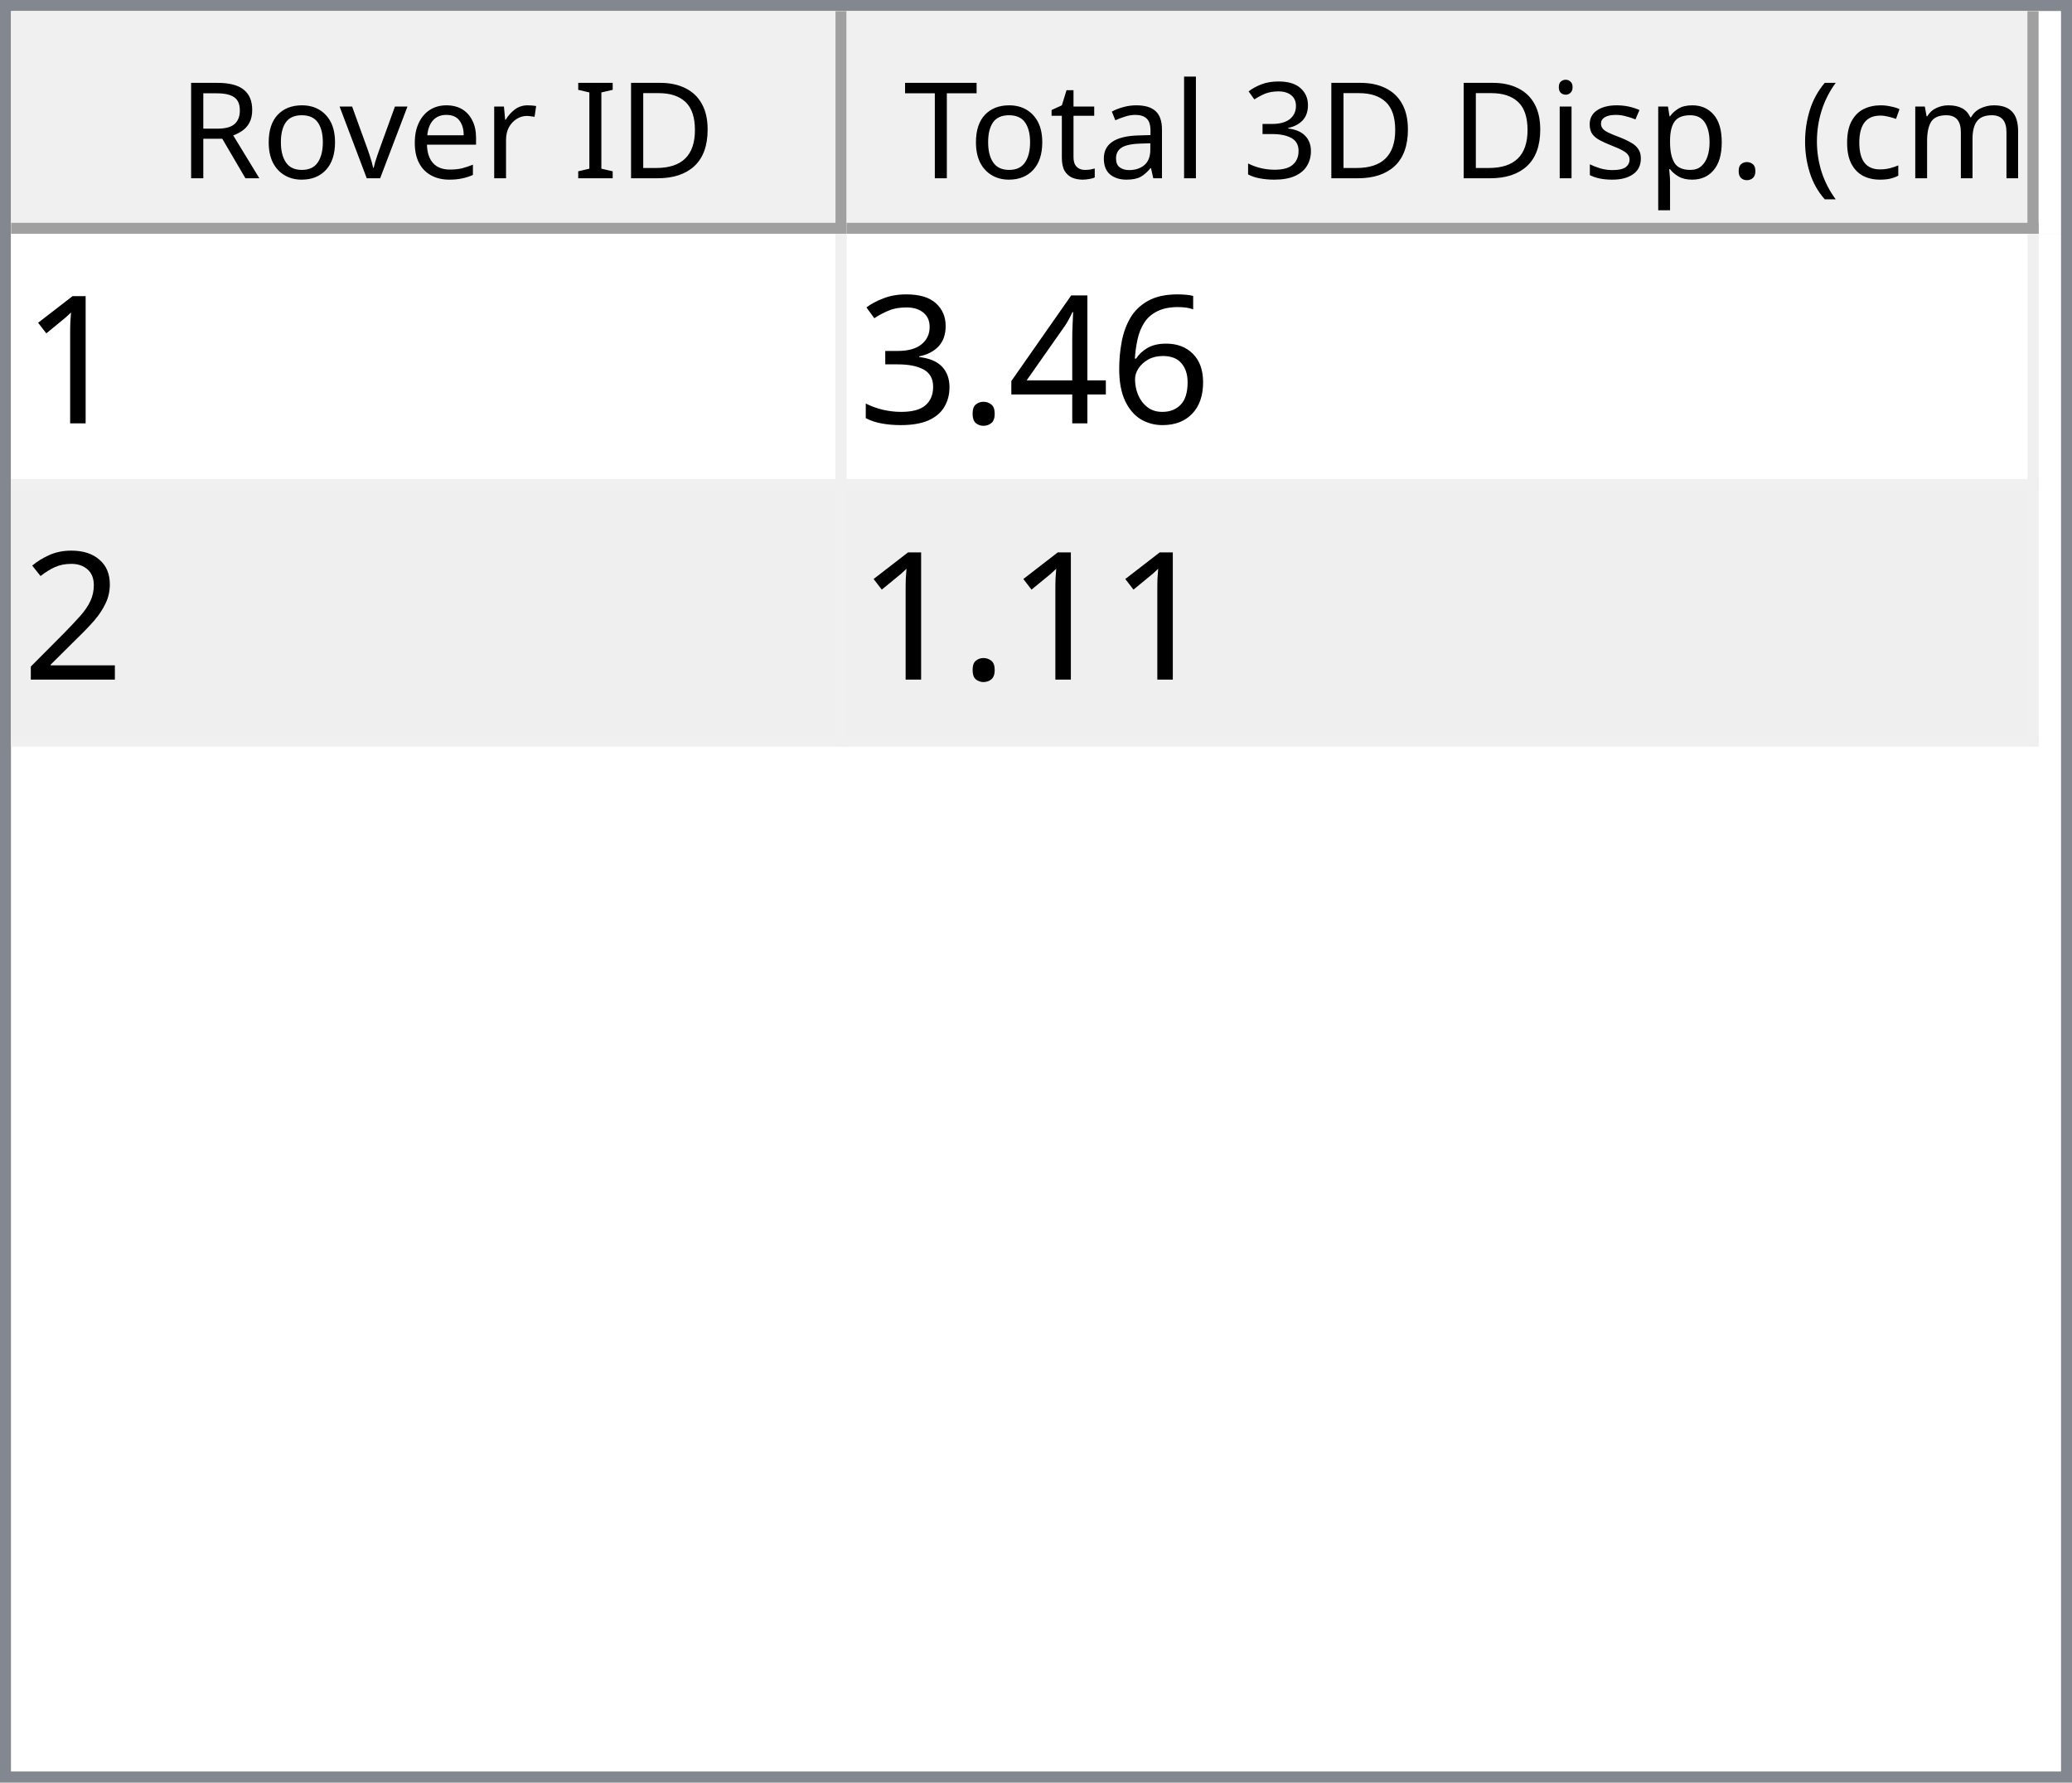
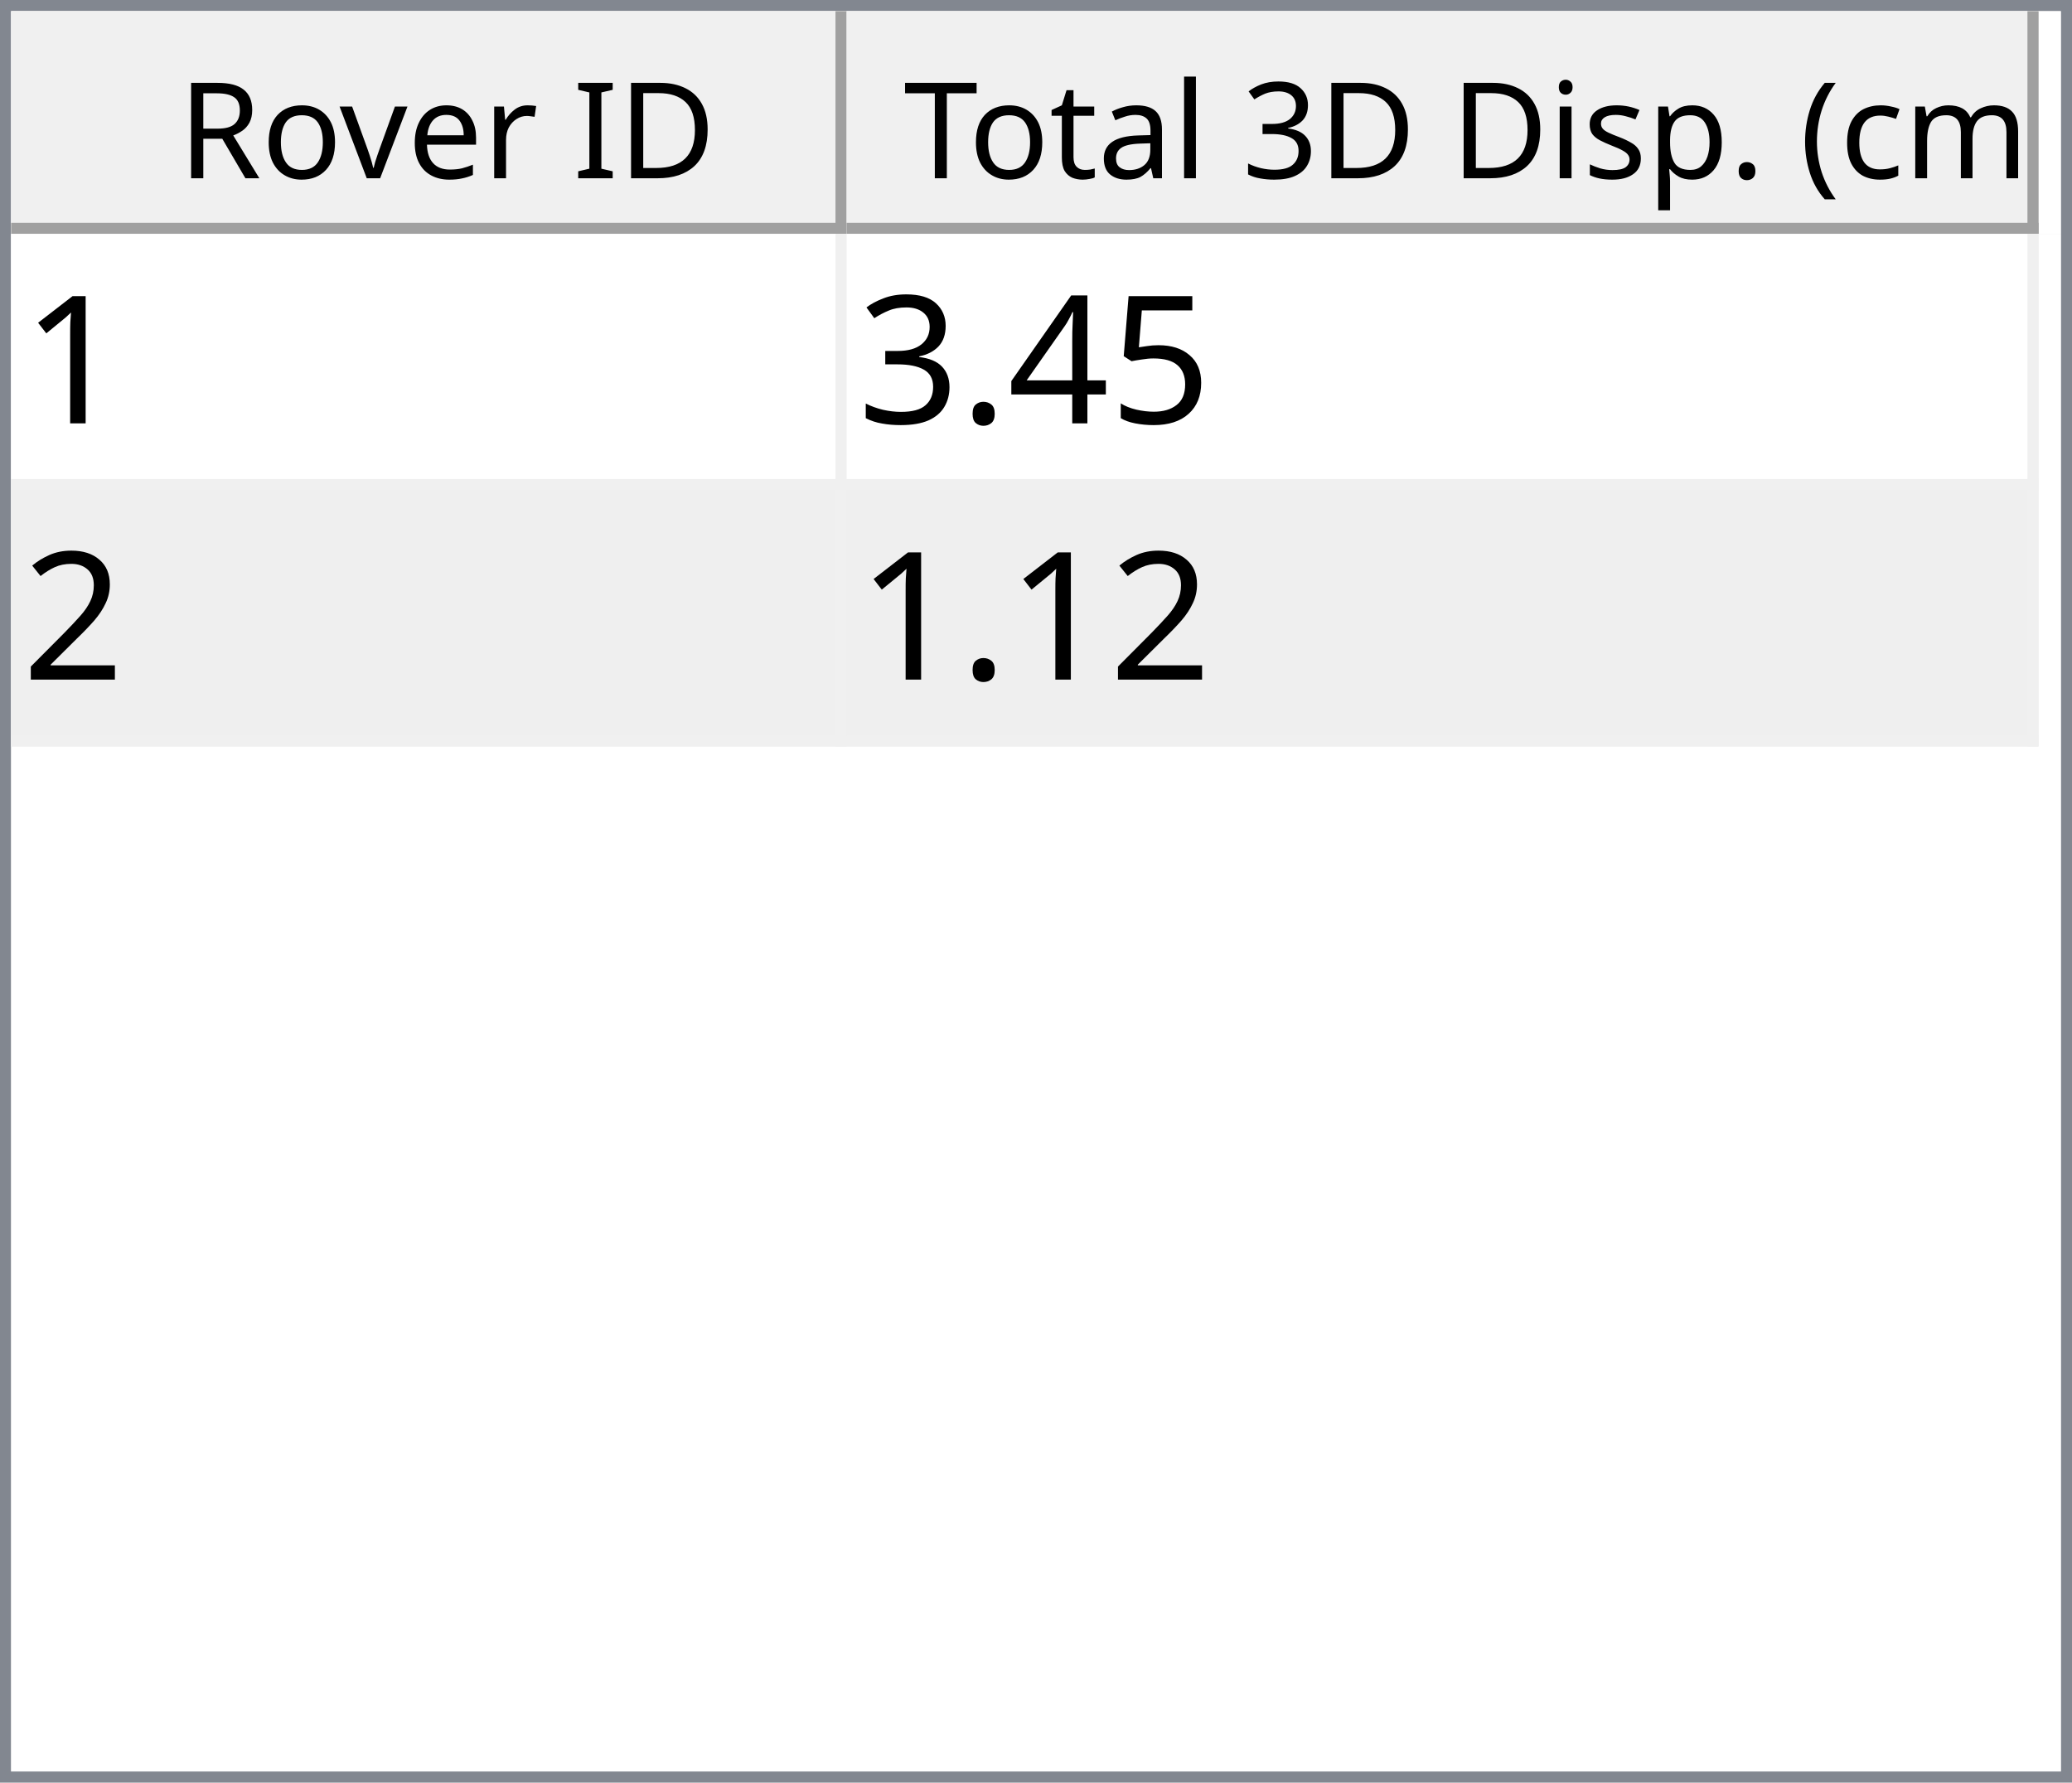
<svg xmlns="http://www.w3.org/2000/svg" style="fill-opacity:1; color-rendering:auto; color-interpolation:auto; text-rendering:auto; stroke:black; stroke-linecap:square; stroke-miterlimit:10; shape-rendering:auto; stroke-opacity:1; fill:black; stroke-dasharray:none; font-weight:normal; stroke-width:1; font-family:'Dialog'; font-style:normal; stroke-linejoin:miter; font-size:12px; stroke-dashoffset:0; image-rendering:auto;" width="186" height="160">
  <defs id="genericDefs" />
  <g>
    <defs id="defs1">
      <clipPath clipPathUnits="userSpaceOnUse" id="clipPath1">
        <path d="M0 0 L186 0 L186 160 L0 160 L0 0 Z" />
      </clipPath>
      <clipPath clipPathUnits="userSpaceOnUse" id="clipPath2">
        <path d="M0 0 L0 160 L186 160 L186 0 Z" />
      </clipPath>
      <clipPath clipPathUnits="userSpaceOnUse" id="clipPath3">
        <path d="M0 0 L0 20 L184 20 L184 0 Z" />
      </clipPath>
      <clipPath clipPathUnits="userSpaceOnUse" id="clipPath4">
        <path d="M0 0 L0 20 L75 20 L75 0 Z" />
      </clipPath>
      <clipPath clipPathUnits="userSpaceOnUse" id="clipPath5">
        <path d="M1 1 L1 19 L74 19 L74 1 Z" />
      </clipPath>
      <clipPath clipPathUnits="userSpaceOnUse" id="clipPath6">
        <path d="M0 0 L0 18 L73 18 L73 0 Z" />
      </clipPath>
      <clipPath clipPathUnits="userSpaceOnUse" id="clipPath7">
        <path d="M-0.5 -0.5 L-0.5 19.5 L74.5 19.5 L74.5 -0.5 Z" />
      </clipPath>
      <clipPath clipPathUnits="userSpaceOnUse" id="clipPath8">
        <path d="M0 0 L0 20 L107 20 L107 0 Z" />
      </clipPath>
      <clipPath clipPathUnits="userSpaceOnUse" id="clipPath9">
        <path d="M1 1 L1 19 L106 19 L106 1 Z" />
      </clipPath>
      <clipPath clipPathUnits="userSpaceOnUse" id="clipPath10">
        <path d="M0 0 L0 18 L105 18 L105 0 Z" />
      </clipPath>
      <clipPath clipPathUnits="userSpaceOnUse" id="clipPath11">
        <path d="M-0.5 -0.5 L-0.5 19.5 L106.5 19.5 L106.5 -0.5 Z" />
      </clipPath>
      <clipPath clipPathUnits="userSpaceOnUse" id="clipPath12">
        <path d="M0 0 L0 138 L184 138 L184 0 Z" />
      </clipPath>
      <clipPath clipPathUnits="userSpaceOnUse" id="clipPath13">
        <path d="M0 0 L0 46 L182 46 L182 0 Z" />
      </clipPath>
      <clipPath clipPathUnits="userSpaceOnUse" id="clipPath14">
        <path d="M-0.5 -0.5 L-0.5 45.5 L181.5 45.5 L181.5 -0.5 Z" />
      </clipPath>
      <clipPath clipPathUnits="userSpaceOnUse" id="clipPath15">
        <path d="M0 0 L0 22 L74 22 L74 0 Z" />
      </clipPath>
      <clipPath clipPathUnits="userSpaceOnUse" id="clipPath16">
        <path d="M0 0 L0 22 L106 22 L106 0 Z" />
      </clipPath>
      <font horiz-adv-x="64.551" id="font1">
        <font-face ascent="107.91" descent="25.098" units-per-em="100" style="font-style:normal; font-family:Segoe UI; font-weight:normal;" />
        <missing-glyph horiz-adv-x="64.551" d="M8.109 0 L8.109 68.266 L56.453 68.266 L56.453 0 L8.109 0 ZM15.328 7.234 L49.219 7.234 L49.219 61.031 L15.328 61.031 L15.328 7.234 Z" />
        <glyph unicode="D" horiz-adv-x="70.117" d="M9.188 0 L9.188 70.016 L28.516 70.016 Q65.531 70.016 65.531 35.891 Q65.531 19.672 55.25 9.836 Q44.969 0 27.734 0 L9.188 0 ZM17.391 62.594 L17.391 7.422 L27.828 7.422 Q41.609 7.422 49.273 14.797 Q56.938 22.172 56.938 35.688 Q56.938 62.594 28.328 62.594 L17.391 62.594 Z" />
        <glyph unicode="I" horiz-adv-x="26.611" d="M17.391 0 L9.188 0 L9.188 70.016 L17.391 70.016 L17.391 0 Z" />
        <glyph unicode=" " horiz-adv-x="27.393" d="" />
        <glyph unicode="r" horiz-adv-x="34.766" d="M34.188 41.891 Q32.078 43.5 28.125 43.5 Q23 43.5 19.555 38.672 Q16.109 33.844 16.109 25.484 L16.109 0 L8.109 0 L8.109 50 L16.109 50 L16.109 39.703 L16.312 39.703 Q18.016 44.969 21.531 47.922 Q25.047 50.875 29.391 50.875 Q32.516 50.875 34.188 50.203 L34.188 41.891 Z" />
        <glyph unicode="e" horiz-adv-x="52.295" d="M48.297 23 L12.984 23 Q13.188 14.656 17.484 10.109 Q21.781 5.562 29.297 5.562 Q37.75 5.562 44.828 11.141 L44.828 3.609 Q38.234 -1.172 27.391 -1.172 Q16.797 -1.172 10.742 5.641 Q4.688 12.453 4.688 24.812 Q4.688 36.469 11.305 43.82 Q17.922 51.172 27.734 51.172 Q37.547 51.172 42.922 44.828 Q48.297 38.484 48.297 27.203 L48.297 23 ZM40.094 29.781 Q40.047 36.719 36.75 40.578 Q33.453 44.438 27.594 44.438 Q21.922 44.438 17.969 40.383 Q14.016 36.328 13.094 29.781 L40.094 29.781 Z" />
        <glyph unicode="v" horiz-adv-x="47.9" d="M47.406 50 L27.484 0 L19.625 0 L0.688 50 L9.469 50 L22.172 13.672 Q23.578 9.672 23.922 6.688 L24.125 6.688 Q24.609 10.453 25.688 13.484 L38.969 50 L47.406 50 Z" />
        <glyph unicode="o" horiz-adv-x="58.594" d="M29 -1.172 Q17.922 -1.172 11.305 5.836 Q4.688 12.844 4.688 24.422 Q4.688 37.016 11.57 44.094 Q18.453 51.172 30.172 51.172 Q41.359 51.172 47.633 44.289 Q53.906 37.406 53.906 25.203 Q53.906 13.234 47.141 6.031 Q40.375 -1.172 29 -1.172 ZM29.594 44.438 Q21.875 44.438 17.383 39.188 Q12.891 33.938 12.891 24.703 Q12.891 15.828 17.43 10.695 Q21.969 5.562 29.594 5.562 Q37.359 5.562 41.531 10.594 Q45.703 15.625 45.703 24.906 Q45.703 34.281 41.531 39.359 Q37.359 44.438 29.594 44.438 Z" />
        <glyph unicode="R" horiz-adv-x="59.814" d="M59.375 0 L49.609 0 L37.891 19.625 Q36.281 22.359 34.766 24.289 Q33.25 26.219 31.664 27.438 Q30.078 28.656 28.25 29.219 Q26.422 29.781 24.125 29.781 L17.391 29.781 L17.391 0 L9.188 0 L9.188 70.016 L30.078 70.016 Q34.672 70.016 38.555 68.867 Q42.438 67.719 45.289 65.375 Q48.141 63.031 49.758 59.547 Q51.375 56.062 51.375 51.375 Q51.375 47.703 50.273 44.656 Q49.172 41.609 47.148 39.211 Q45.125 36.812 42.266 35.133 Q39.406 33.453 35.844 32.516 L35.844 32.328 Q37.594 31.547 38.891 30.547 Q40.188 29.547 41.359 28.18 Q42.531 26.812 43.68 25.078 Q44.828 23.344 46.234 21.047 L59.375 0 ZM17.391 62.594 L17.391 37.203 L28.516 37.203 Q31.594 37.203 34.203 38.133 Q36.812 39.062 38.719 40.797 Q40.625 42.531 41.703 45.047 Q42.781 47.562 42.781 50.688 Q42.781 56.297 39.141 59.445 Q35.5 62.594 28.609 62.594 L17.391 62.594 Z" />
        <glyph unicode=")" horiz-adv-x="30.176" d="M8.297 -15.922 L1.172 -15.922 Q16.406 2.344 16.406 26.812 Q16.406 51.469 1.078 70.016 L8.297 70.016 Q23.531 52.156 23.531 26.703 Q23.531 1.375 8.297 -15.922 Z" />
        <glyph unicode="m" horiz-adv-x="86.133" d="M79.109 0 L71.094 0 L71.094 28.719 Q71.094 37.016 68.531 40.727 Q65.969 44.438 59.906 44.438 Q54.781 44.438 51.195 39.75 Q47.609 35.062 47.609 28.516 L47.609 0 L39.594 0 L39.594 29.688 Q39.594 44.438 28.219 44.438 Q22.953 44.438 19.531 40.016 Q16.109 35.594 16.109 28.516 L16.109 0 L8.109 0 L8.109 50 L16.109 50 L16.109 42.094 L16.312 42.094 Q21.625 51.172 31.844 51.172 Q36.969 51.172 40.773 48.312 Q44.578 45.453 46 40.828 Q51.562 51.172 62.594 51.172 Q79.109 51.172 79.109 30.812 L79.109 0 Z" />
        <glyph unicode="c" horiz-adv-x="46.191" d="M42.188 2.297 Q36.422 -1.172 28.516 -1.172 Q17.828 -1.172 11.258 5.789 Q4.688 12.75 4.688 23.828 Q4.688 36.188 11.766 43.68 Q18.844 51.172 30.672 51.172 Q37.25 51.172 42.281 48.734 L42.281 40.531 Q36.719 44.438 30.375 44.438 Q22.703 44.438 17.797 38.945 Q12.891 33.453 12.891 24.516 Q12.891 15.719 17.508 10.641 Q22.125 5.562 29.891 5.562 Q36.422 5.562 42.188 9.906 L42.188 2.297 Z" />
        <glyph unicode="(" horiz-adv-x="30.176" d="M29.109 -15.922 L21.969 -15.922 Q6.844 1.375 6.844 26.703 Q6.844 52.156 21.969 70.016 L29.203 70.016 Q13.875 51.469 13.875 26.812 Q13.875 2.344 29.109 -15.922 Z" />
        <glyph unicode="." horiz-adv-x="21.68" d="M10.891 -1.078 Q8.641 -1.078 7.055 0.539 Q5.469 2.156 5.469 4.391 Q5.469 6.641 7.055 8.273 Q8.641 9.906 10.891 9.906 Q13.188 9.906 14.797 8.273 Q16.406 6.641 16.406 4.391 Q16.406 2.156 14.797 0.539 Q13.188 -1.078 10.891 -1.078 Z" />
        <glyph unicode="p" horiz-adv-x="58.789" d="M16.312 7.234 L16.109 7.234 L16.109 -23 L8.109 -23 L8.109 50 L16.109 50 L16.109 41.219 L16.312 41.219 Q22.219 51.172 33.594 51.172 Q43.266 51.172 48.688 44.461 Q54.109 37.75 54.109 26.469 Q54.109 13.922 48 6.375 Q41.891 -1.172 31.297 -1.172 Q21.578 -1.172 16.312 7.234 ZM16.109 27.391 L16.109 20.406 Q16.109 14.203 20.141 9.883 Q24.172 5.562 30.375 5.562 Q37.641 5.562 41.773 11.133 Q45.906 16.703 45.906 26.609 Q45.906 34.969 42.047 39.703 Q38.188 44.438 31.594 44.438 Q24.609 44.438 20.359 39.578 Q16.109 34.719 16.109 27.391 Z" />
        <glyph unicode="s" horiz-adv-x="42.432" d="M5.078 1.812 L5.078 10.406 Q11.625 5.562 19.484 5.562 Q30.031 5.562 30.031 12.594 Q30.031 14.594 29.125 15.992 Q28.219 17.391 26.68 18.461 Q25.141 19.531 23.07 20.383 Q21 21.234 18.609 22.172 Q15.281 23.484 12.766 24.828 Q10.25 26.172 8.57 27.859 Q6.891 29.547 6.031 31.695 Q5.172 33.844 5.172 36.719 Q5.172 40.234 6.789 42.945 Q8.406 45.656 11.086 47.484 Q13.766 49.312 17.211 50.242 Q20.656 51.172 24.312 51.172 Q30.812 51.172 35.938 48.922 L35.938 40.828 Q30.422 44.438 23.25 44.438 Q21 44.438 19.195 43.922 Q17.391 43.406 16.094 42.477 Q14.797 41.547 14.086 40.258 Q13.375 38.969 13.375 37.406 Q13.375 35.453 14.086 34.133 Q14.797 32.812 16.164 31.789 Q17.531 30.766 19.484 29.938 Q21.438 29.109 23.922 28.125 Q27.25 26.859 29.883 25.516 Q32.516 24.172 34.375 22.484 Q36.234 20.797 37.234 18.602 Q38.234 16.406 38.234 13.375 Q38.234 9.672 36.602 6.938 Q34.969 4.203 32.234 2.398 Q29.5 0.594 25.93 -0.289 Q22.359 -1.172 18.453 -1.172 Q10.75 -1.172 5.078 1.812 Z" />
        <glyph unicode="i" horiz-adv-x="24.219" d="M12.203 62.703 Q10.062 62.703 8.547 64.164 Q7.031 65.625 7.031 67.875 Q7.031 70.125 8.547 71.609 Q10.062 73.094 12.203 73.094 Q14.406 73.094 15.945 71.609 Q17.484 70.125 17.484 67.875 Q17.484 65.719 15.945 64.211 Q14.406 62.703 12.203 62.703 ZM16.109 0 L8.109 0 L8.109 50 L16.109 50 L16.109 0 Z" />
        <glyph unicode="3" horiz-adv-x="53.906" d="M46.531 19.828 Q46.531 15.094 44.75 11.211 Q42.969 7.328 39.719 4.57 Q36.469 1.812 31.93 0.297 Q27.391 -1.219 21.922 -1.219 Q11.922 -1.219 6 2.594 L6 11.188 Q13.094 5.609 22.219 5.609 Q25.875 5.609 28.828 6.539 Q31.781 7.469 33.906 9.227 Q36.031 10.984 37.18 13.477 Q38.328 15.969 38.328 19.094 Q38.328 32.812 18.797 32.812 L12.984 32.812 L12.984 39.594 L18.5 39.594 Q35.797 39.594 35.797 52.484 Q35.797 64.406 22.609 64.406 Q15.188 64.406 8.688 59.422 L8.688 67.188 Q15.375 71.188 24.609 71.188 Q29 71.188 32.57 69.969 Q36.141 68.75 38.68 66.555 Q41.219 64.359 42.609 61.281 Q44 58.203 44 54.5 Q44 40.672 30.031 36.719 L30.031 36.531 Q33.594 36.141 36.625 34.797 Q39.656 33.453 41.852 31.305 Q44.047 29.156 45.289 26.25 Q46.531 23.344 46.531 19.828 Z" />
        <glyph unicode="l" horiz-adv-x="24.219" d="M16.109 0 L8.109 0 L8.109 74.031 L16.109 74.031 L16.109 0 Z" />
        <glyph unicode="a" horiz-adv-x="50.879" d="M43.891 0 L35.891 0 L35.891 7.812 L35.688 7.812 Q30.469 -1.172 20.312 -1.172 Q12.844 -1.172 8.617 2.781 Q4.391 6.734 4.391 13.281 Q4.391 27.297 20.906 29.594 L35.891 31.688 Q35.891 44.438 25.594 44.438 Q16.547 44.438 9.281 38.281 L9.281 46.484 Q16.656 51.172 26.266 51.172 Q43.891 51.172 43.891 32.516 L43.891 0 ZM35.891 25.297 L23.828 23.641 Q18.266 22.859 15.43 20.875 Q12.594 18.891 12.594 13.875 Q12.594 10.203 15.211 7.883 Q17.828 5.562 22.172 5.562 Q28.125 5.562 32.008 9.742 Q35.891 13.922 35.891 20.312 L35.891 25.297 Z" />
        <glyph unicode="t" horiz-adv-x="33.887" d="M31.297 0.484 Q28.469 -1.078 23.828 -1.078 Q10.688 -1.078 10.688 13.578 L10.688 43.172 L2.094 43.172 L2.094 50 L10.688 50 L10.688 62.203 L18.703 64.797 L18.703 50 L31.297 50 L31.297 43.172 L18.703 43.172 L18.703 14.984 Q18.703 9.969 20.414 7.82 Q22.125 5.672 26.078 5.672 Q29.109 5.672 31.297 7.328 L31.297 0.484 Z" />
        <glyph unicode="T" horiz-adv-x="52.393" d="M50.594 62.594 L30.375 62.594 L30.375 0 L22.172 0 L22.172 62.594 L2 62.594 L2 70.016 L50.594 70.016 L50.594 62.594 Z" />
      </font>
      <font horiz-adv-x="75.0" id="font2">
        <font-face ascent="100.537" descent="21.973" units-per-em="100" style="font-style:normal; font-family:sans-serif; font-weight:normal;" />
        <missing-glyph horiz-adv-x="75.0" d="M12.5 0 L12.5 62.5 L62.5 62.5 L62.5 0 L12.5 0 ZM14.062 1.562 L60.938 1.562 L60.938 60.938 L14.062 60.938 L14.062 1.562 Z" />
        <glyph unicode="1" horiz-adv-x="55.615" d="M37.25 0 L28.469 0 L28.469 56 Q25.297 52.984 20.141 49.953 Q14.984 46.922 10.891 45.406 L10.891 53.906 Q18.266 57.375 23.781 62.305 Q29.297 67.234 31.594 71.875 L37.25 71.875 L37.25 0 Z" />
-         <glyph unicode="6" horiz-adv-x="55.615" d="M49.75 54.047 L41.016 53.375 Q39.844 58.547 37.703 60.891 Q34.125 64.656 28.906 64.656 Q24.703 64.656 21.531 62.312 Q17.391 59.281 14.992 53.469 Q12.594 47.656 12.5 36.922 Q15.672 41.75 20.266 44.094 Q24.859 46.438 29.891 46.438 Q38.672 46.438 44.852 39.969 Q51.031 33.5 51.031 23.25 Q51.031 16.5 48.125 10.719 Q45.219 4.938 40.141 1.859 Q35.062 -1.219 28.609 -1.219 Q17.625 -1.219 10.695 6.859 Q3.766 14.938 3.766 33.5 Q3.766 54.25 11.422 63.672 Q18.109 71.875 29.438 71.875 Q37.891 71.875 43.289 67.141 Q48.688 62.406 49.75 54.047 ZM13.875 23.188 Q13.875 18.656 15.797 14.508 Q17.719 10.359 21.188 8.18 Q24.656 6 28.469 6 Q34.031 6 38.039 10.492 Q42.047 14.984 42.047 22.703 Q42.047 30.125 38.086 34.398 Q34.125 38.672 28.125 38.672 Q22.172 38.672 18.023 34.398 Q13.875 30.125 13.875 23.188 Z" />
+         <glyph unicode="5" horiz-adv-x="55.615" d="M4.156 18.75 L13.375 19.531 Q14.406 12.797 18.141 9.398 Q21.875 6 27.156 6 Q33.5 6 37.891 10.789 Q42.281 15.578 42.281 23.484 Q42.281 31 38.062 35.352 Q33.844 39.703 27 39.703 Q22.75 39.703 19.336 37.773 Q15.922 35.844 13.969 32.766 L5.719 33.844 L12.641 70.609 L48.25 70.609 L48.25 62.203 L19.672 62.203 L15.828 42.969 Q22.266 47.469 29.344 47.469 Q38.719 47.469 45.164 40.969 Q51.609 34.469 51.609 24.266 Q51.609 14.547 45.953 7.469 Q39.062 -1.219 27.156 -1.219 Q17.391 -1.219 11.211 4.25 Q5.031 9.719 4.156 18.75 Z" />
        <glyph unicode="4" horiz-adv-x="55.615" d="M32.328 0 L32.328 17.141 L1.266 17.141 L1.266 25.203 L33.938 71.578 L41.109 71.578 L41.109 25.203 L50.781 25.203 L50.781 17.141 L41.109 17.141 L41.109 0 L32.328 0 ZM32.328 25.203 L32.328 57.469 L9.906 25.203 L32.328 25.203 Z" />
        <glyph unicode="." horiz-adv-x="27.783" d="M9.078 0 L9.078 10.016 L19.094 10.016 L19.094 0 L9.078 0 Z" />
        <glyph unicode="3" horiz-adv-x="55.615" d="M4.203 18.891 L12.984 20.062 Q14.5 12.594 18.141 9.297 Q21.781 6 27 6 Q33.203 6 37.477 10.297 Q41.75 14.594 41.75 20.953 Q41.75 27 37.797 30.93 Q33.844 34.859 27.734 34.859 Q25.25 34.859 21.531 33.891 L22.516 41.609 Q23.391 41.5 23.922 41.5 Q29.547 41.5 34.039 44.43 Q38.531 47.359 38.531 53.469 Q38.531 58.297 35.258 61.477 Q31.984 64.656 26.812 64.656 Q21.688 64.656 18.266 61.43 Q14.844 58.203 13.875 51.766 L5.078 53.328 Q6.688 62.156 12.398 67.016 Q18.109 71.875 26.609 71.875 Q32.469 71.875 37.398 69.359 Q42.328 66.844 44.945 62.5 Q47.562 58.156 47.562 53.266 Q47.562 48.641 45.07 44.828 Q42.578 41.016 37.703 38.766 Q44.047 37.312 47.562 32.695 Q51.078 28.078 51.078 21.141 Q51.078 11.766 44.242 5.25 Q37.406 -1.266 26.953 -1.266 Q17.531 -1.266 11.305 4.352 Q5.078 9.969 4.203 18.891 Z" />
        <glyph unicode="2" horiz-adv-x="55.615" d="M50.344 8.453 L50.344 0 L3.031 0 Q2.938 3.172 4.047 6.109 Q5.859 10.938 9.836 15.625 Q13.812 20.312 21.344 26.469 Q33.016 36.031 37.117 41.625 Q41.219 47.219 41.219 52.203 Q41.219 57.422 37.477 61.008 Q33.734 64.594 27.734 64.594 Q21.391 64.594 17.578 60.789 Q13.766 56.984 13.719 50.25 L4.688 51.172 Q5.609 61.281 11.664 66.578 Q17.719 71.875 27.938 71.875 Q38.234 71.875 44.242 66.164 Q50.25 60.453 50.25 52 Q50.25 47.703 48.492 43.555 Q46.734 39.406 42.656 34.812 Q38.578 30.219 29.109 22.219 Q21.188 15.578 18.945 13.211 Q16.703 10.844 15.234 8.453 L50.344 8.453 Z" />
      </font>
    </defs>
    <g style="fill:white; stroke:white;">
      <rect x="0" y="0" width="186" style="clip-path:url(#clipPath1); stroke:none;" height="160" />
    </g>
    <g style="fill:white; text-rendering:optimizeSpeed; color-rendering:optimizeSpeed; image-rendering:optimizeSpeed; shape-rendering:crispEdges; stroke:white; color-interpolation:sRGB;">
      <rect x="0" width="186" height="160" y="0" style="stroke:none;" />
      <path style="stroke:none;" d="M0 160 L186 160 L186 0 L0 0 Z" />
    </g>
    <g style="fill:rgb(240,240,240); font-family:'Segoe UI'; stroke:rgb(240,240,240);">
      <rect x="0" y="0" width="186" style="clip-path:url(#clipPath2); stroke:none;" height="160" />
    </g>
    <g style="fill:rgb(130,135,144); font-family:'Segoe UI'; stroke:rgb(130,135,144);">
      <path d="M0 0 L186 0 L186 160 L0 160 L0 0 ZM1 1 L185 1 L185 159 L1 159 L1 1 Z" style="fill-rule:evenodd; clip-path:url(#clipPath2); stroke:none;" />
    </g>
    <g style="fill:white; font-family:'Segoe UI'; stroke:white;" transform="translate(1,1)">
      <rect x="0" y="0" width="184" style="clip-path:url(#clipPath3); stroke:none;" height="20" />
    </g>
    <g style="fill:rgb(240,240,240); font-family:'Segoe UI'; stroke:rgb(240,240,240);" transform="translate(1,1)">
      <rect x="0" y="0" width="75" style="clip-path:url(#clipPath4); stroke:none;" height="20" />
    </g>
    <g style="font-family:'Segoe UI';" transform="translate(2,2)">
      <text x="14" xml:space="preserve" y="14" style="clip-path:url(#clipPath6); stroke:none;">Rover ID</text>
    </g>
    <g style="fill:rgb(160,160,160); font-family:'Segoe UI'; stroke:rgb(160,160,160); stroke-linejoin:bevel;" transform="translate(1.5,1.5)">
      <line x1="74" x2="74" y1="0" style="fill:none; clip-path:url(#clipPath7);" y2="19" />
    </g>
    <g style="fill:rgb(160,160,160); font-family:'Segoe UI'; stroke:rgb(160,160,160); stroke-linejoin:bevel;" transform="matrix(1,0,0,1,1,1) translate(0.5,0.5)">
      <line x1="0" x2="74" y1="19" style="fill:none; clip-path:url(#clipPath7);" y2="19" />
    </g>
    <g style="fill:rgb(240,240,240); font-family:'Segoe UI'; stroke:rgb(240,240,240);" transform="translate(76,1)">
      <rect x="0" y="0" width="107" style="clip-path:url(#clipPath8); stroke:none;" height="20" />
    </g>
    <g style="font-family:'Segoe UI';" transform="translate(77,2)">
      <text x="1" xml:space="preserve" y="14" style="clip-path:url(#clipPath10); stroke:none;"> Total 3D Disp. (cm)</text>
    </g>
    <g style="fill:rgb(160,160,160); font-family:'Segoe UI'; stroke:rgb(160,160,160); stroke-linejoin:bevel;" transform="translate(76.5,1.5)">
      <line x1="106" x2="106" y1="0" style="fill:none; clip-path:url(#clipPath11);" y2="19" />
    </g>
    <g style="fill:rgb(160,160,160); font-family:'Segoe UI'; stroke:rgb(160,160,160); stroke-linejoin:bevel;" transform="matrix(1,0,0,1,76,1) translate(0.5,0.5)">
      <line x1="0" x2="106" y1="19" style="fill:none; clip-path:url(#clipPath11);" y2="19" />
    </g>
    <g style="fill:white; font-family:'Segoe UI'; stroke:white;" transform="translate(1,21)">
      <rect x="0" y="0" width="184" style="clip-path:url(#clipPath12); stroke:none;" height="138" />
    </g>
    <g style="fill:rgb(240,240,240); font-size:16px; font-family:sans-serif; stroke:rgb(240,240,240);" transform="translate(1,21)">
      <rect x="0" y="0" width="182" style="clip-path:url(#clipPath13); stroke:none;" height="46" />
      <line transform="translate(0.5,0.5)" x1="0" x2="181" y1="22" style="clip-path:url(#clipPath14); fill:none; stroke-linejoin:bevel;" y2="22" />
    </g>
    <g transform="matrix(1,0,0,1,1,21) translate(0.5,0.5)" style="fill:rgb(240,240,240); font-size:16px; font-family:sans-serif; stroke:rgb(240,240,240); stroke-linejoin:bevel;">
      <line x1="0" x2="181" y1="45" style="fill:none; clip-path:url(#clipPath14);" y2="45" />
    </g>
    <g transform="matrix(1,0,0,1,1,21) translate(0.5,0.5)" style="fill:rgb(240,240,240); font-size:16px; font-family:sans-serif; stroke:rgb(240,240,240); stroke-linejoin:bevel;">
      <line x1="74" x2="74" y1="0" style="fill:none; clip-path:url(#clipPath14);" y2="45" />
    </g>
    <g transform="matrix(1,0,0,1,1,21) translate(0.5,0.5)" style="fill:rgb(240,240,240); font-size:16px; font-family:sans-serif; stroke:rgb(240,240,240); stroke-linejoin:bevel;">
      <line x1="181" x2="181" y1="0" style="fill:none; clip-path:url(#clipPath14);" y2="45" />
    </g>
    <g style="fill:white; font-size:16px; font-family:sans-serif; stroke:white;" transform="matrix(1,0,0,1,1,21)">
      <rect x="0" y="0" width="74" style="clip-path:url(#clipPath15); stroke:none;" height="22" />
      <text x="1" y="17" style="fill:black; clip-path:url(#clipPath15); stroke:none;" xml:space="preserve">1</text>
    </g>
    <g style="fill:white; font-size:16px; font-family:sans-serif; stroke:white;" transform="matrix(1,0,0,1,1,21) translate(75,0)">
      <rect x="0" y="0" width="106" style="clip-path:url(#clipPath16); stroke:none;" height="22" />
-       <text x="1" y="17" style="fill:black; clip-path:url(#clipPath16); stroke:none;" xml:space="preserve">3.46</text>
+       <text x="1" y="17" style="fill:black; clip-path:url(#clipPath16); stroke:none;" xml:space="preserve">3.45</text>
    </g>
    <g style="fill:rgb(239,239,239); font-size:16px; font-family:sans-serif; stroke:rgb(239,239,239);" transform="matrix(1,0,0,1,1,21) translate(0,23)">
      <rect x="0" y="0" width="74" style="clip-path:url(#clipPath15); stroke:none;" height="22" />
      <text x="1" y="17" style="fill:black; clip-path:url(#clipPath15); stroke:none;" xml:space="preserve">2</text>
    </g>
    <g style="fill:rgb(239,239,239); font-size:16px; font-family:sans-serif; stroke:rgb(239,239,239);" transform="matrix(1,0,0,1,1,21) translate(75,23)">
      <rect x="0" y="0" width="106" style="clip-path:url(#clipPath16); stroke:none;" height="22" />
-       <text x="1" y="17" style="fill:black; clip-path:url(#clipPath16); stroke:none;" xml:space="preserve">1.11</text>
+       <text x="1" y="17" style="fill:black; clip-path:url(#clipPath16); stroke:none;" xml:space="preserve">1.12</text>
    </g>
  </g>
</svg>
